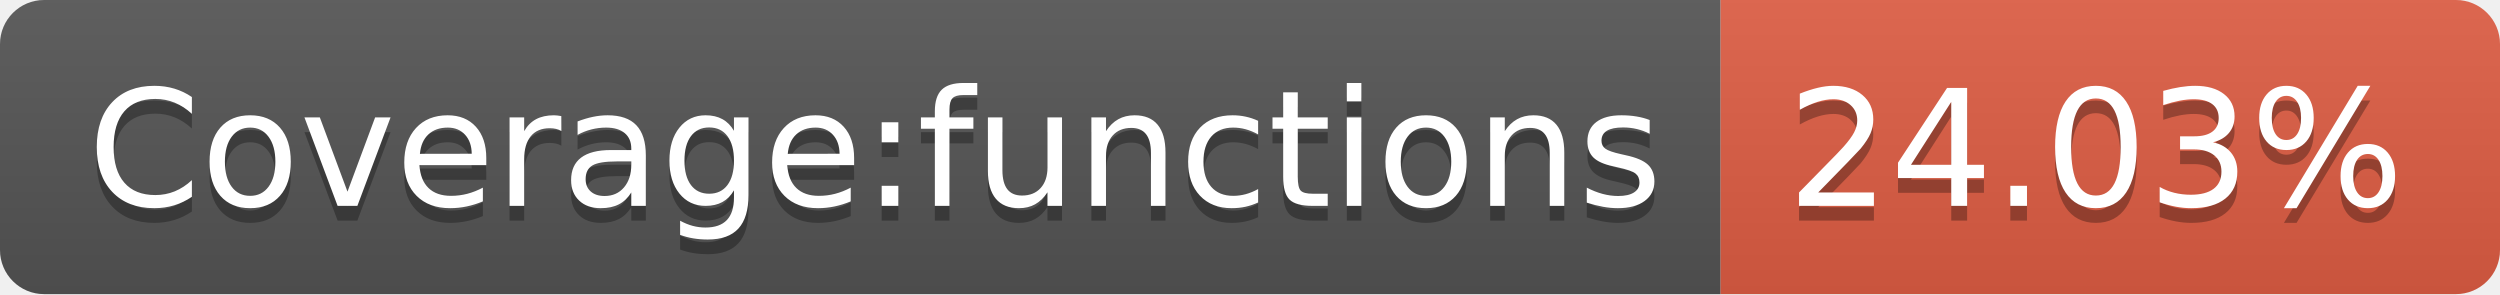
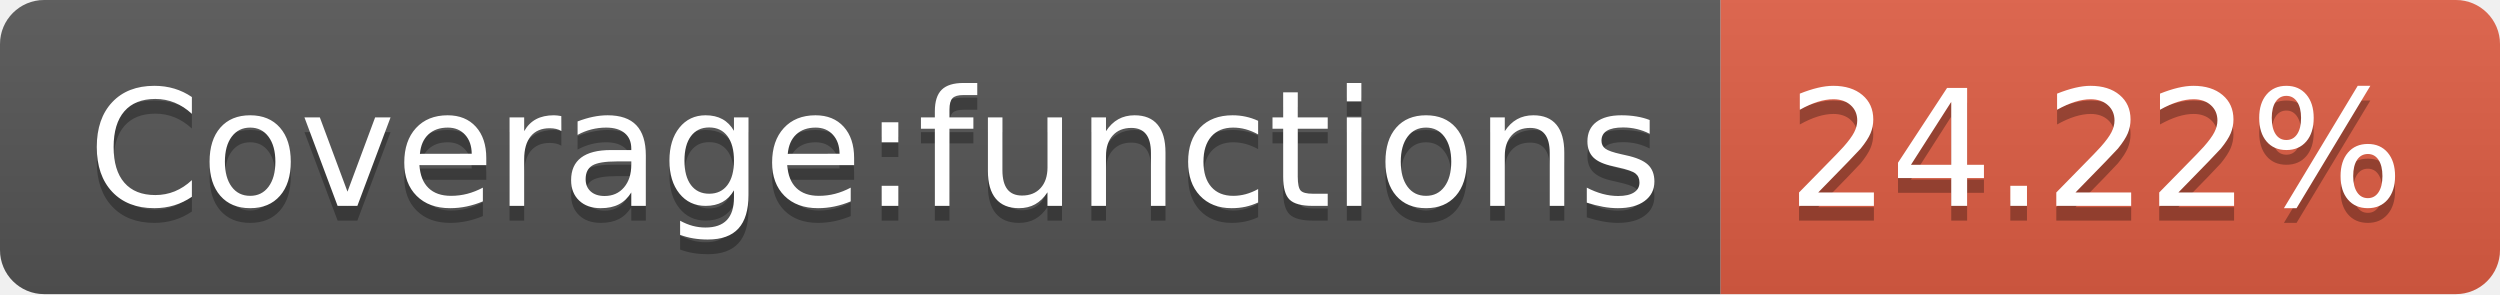
<svg xmlns="http://www.w3.org/2000/svg" width="170" height="20">
  <linearGradient id="b" x2="0" y2="100%">
    <stop offset="0" stop-color="#bbb" stop-opacity=".1" />
    <stop offset="1" stop-opacity=".1" />
  </linearGradient>
  <clipPath id="a">
    <rect width="170" height="20" rx="3" fill="#fff" />
  </clipPath>
  <g clip-path="url(#a)">
    <path fill="#555" d="M0 0h117v20H0z" />
    <path fill="#e05d44" d="M117 0h53v20H117z" />
    <path fill="url(#b)" d="M0 0h170v20H0z" />
  </g>
  <g fill="#fff" text-anchor="middle" font-family="DejaVu Sans,Verdana,Geneva,sans-serif" font-size="110">
    <text x="595" y="150" fill="#010101" fill-opacity=".3" transform="scale(.1)" textLength="1070">Coverage:functions</text>
    <text x="595" y="140" transform="scale(.1)" textLength="1070">Coverage:functions</text>
-     <text x="1425" y="150" fill="#010101" fill-opacity=".3" transform="scale(.1)" textLength="430">24.03%</text>
-     <text x="1425" y="140" transform="scale(.1)" textLength="430">24.03%</text>
+     <text x="1425" y="150" fill="#010101" fill-opacity=".3" transform="scale(.1)" textLength="430">24.22%</text>
+     <text x="1425" y="140" transform="scale(.1)" textLength="430">24.22%</text>
  </g>
</svg>
